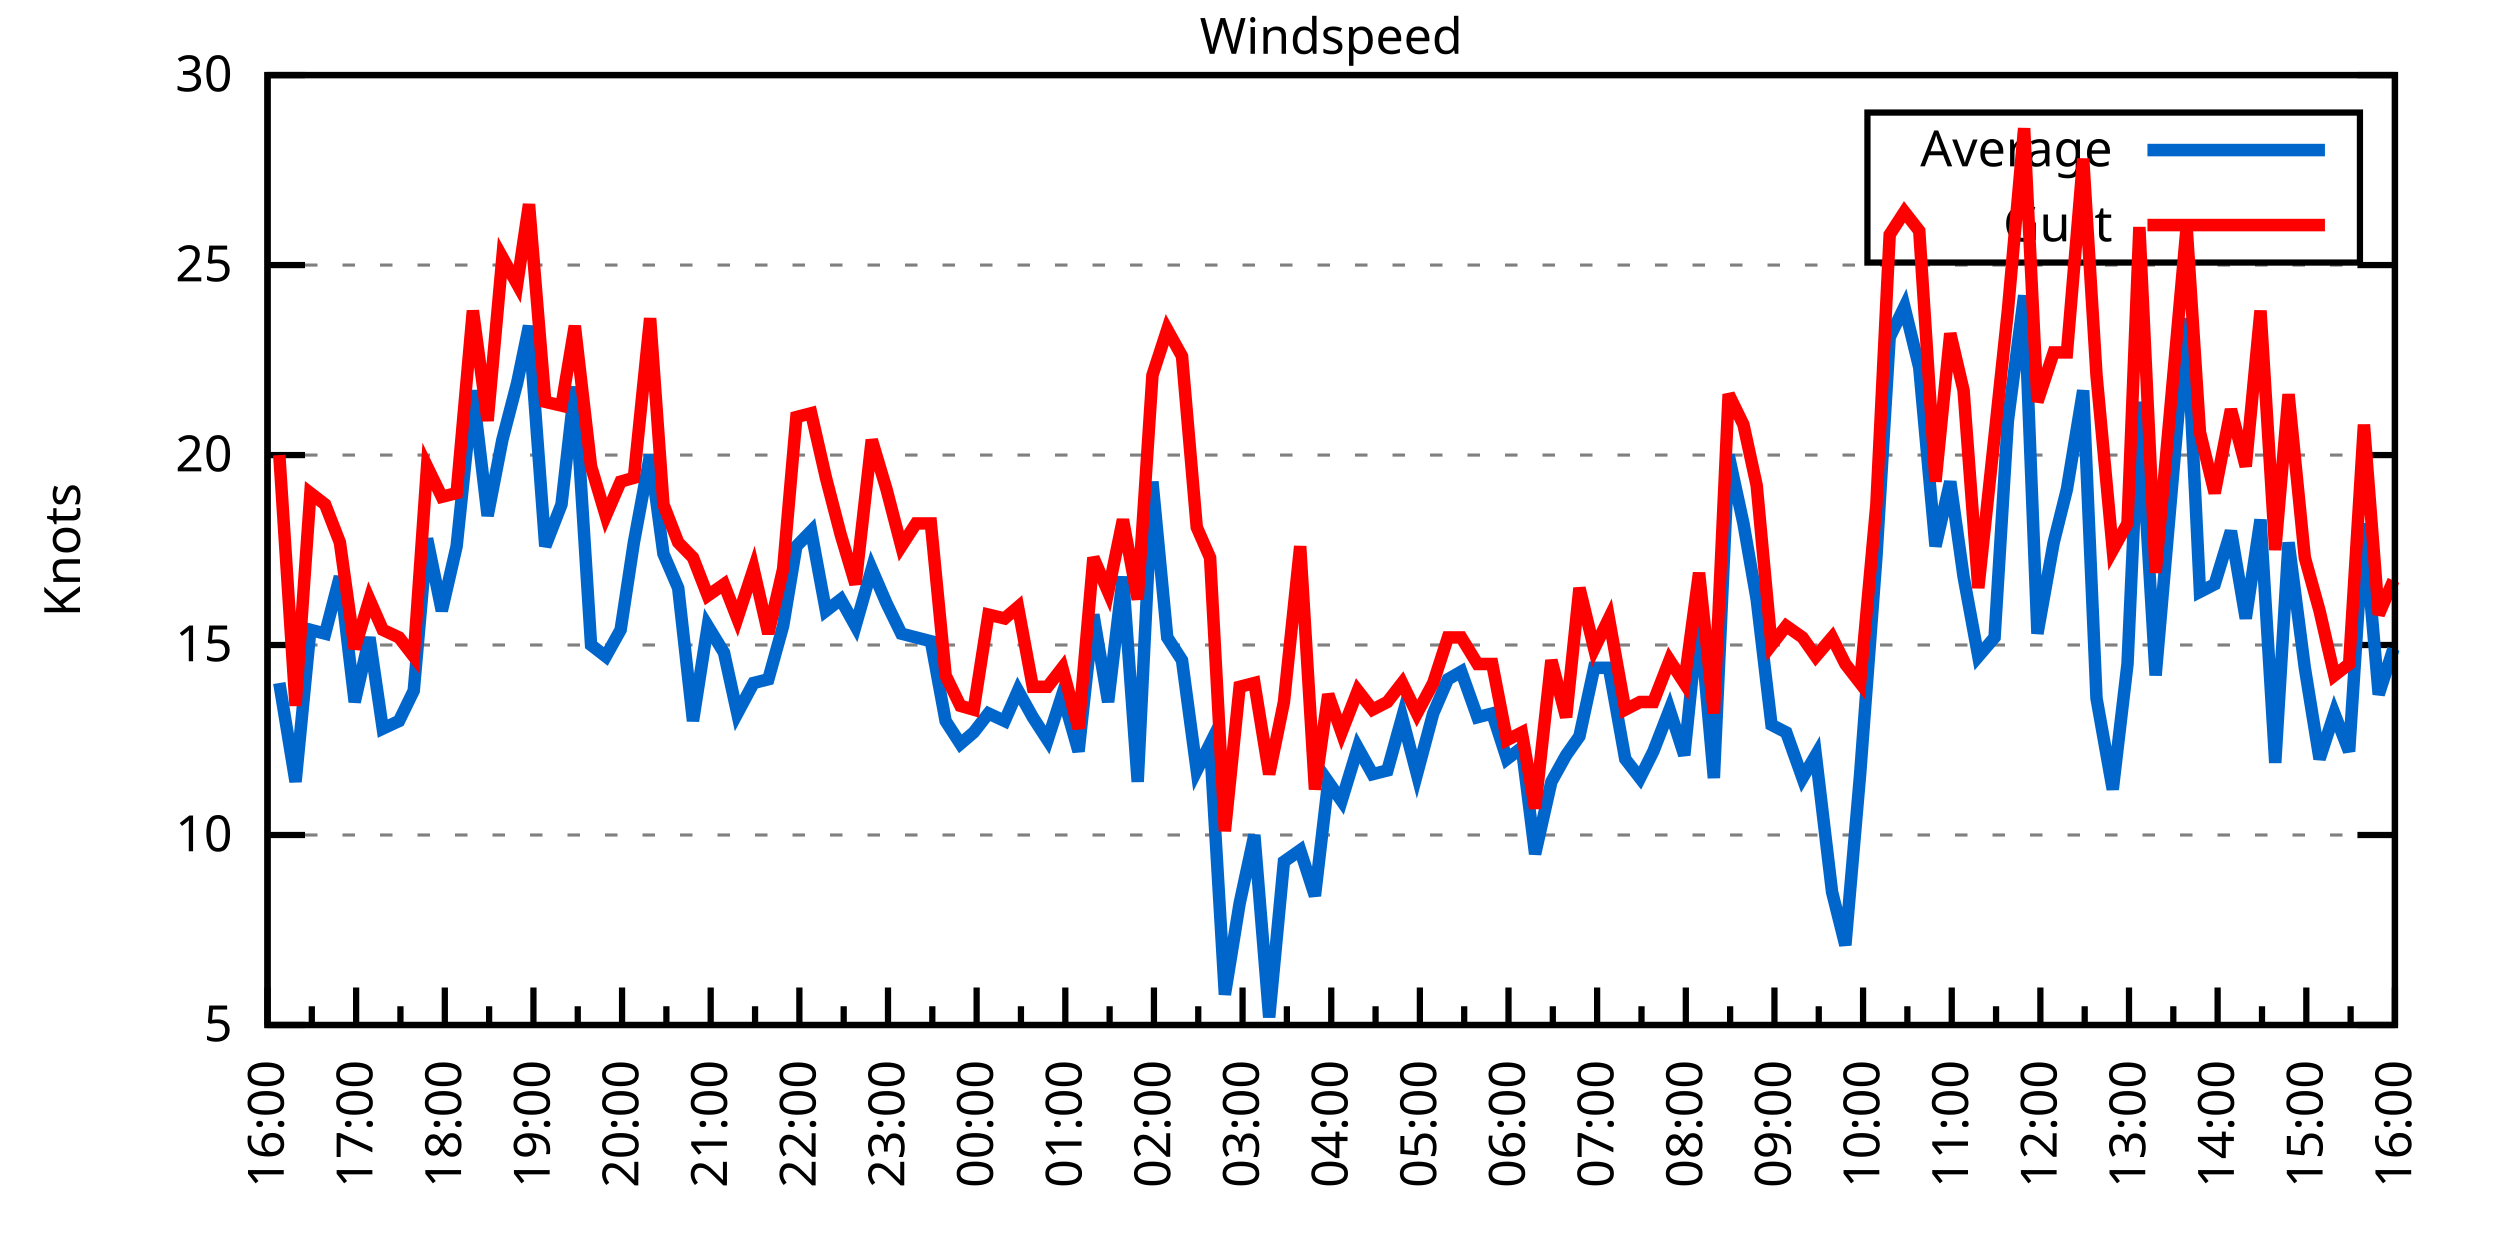
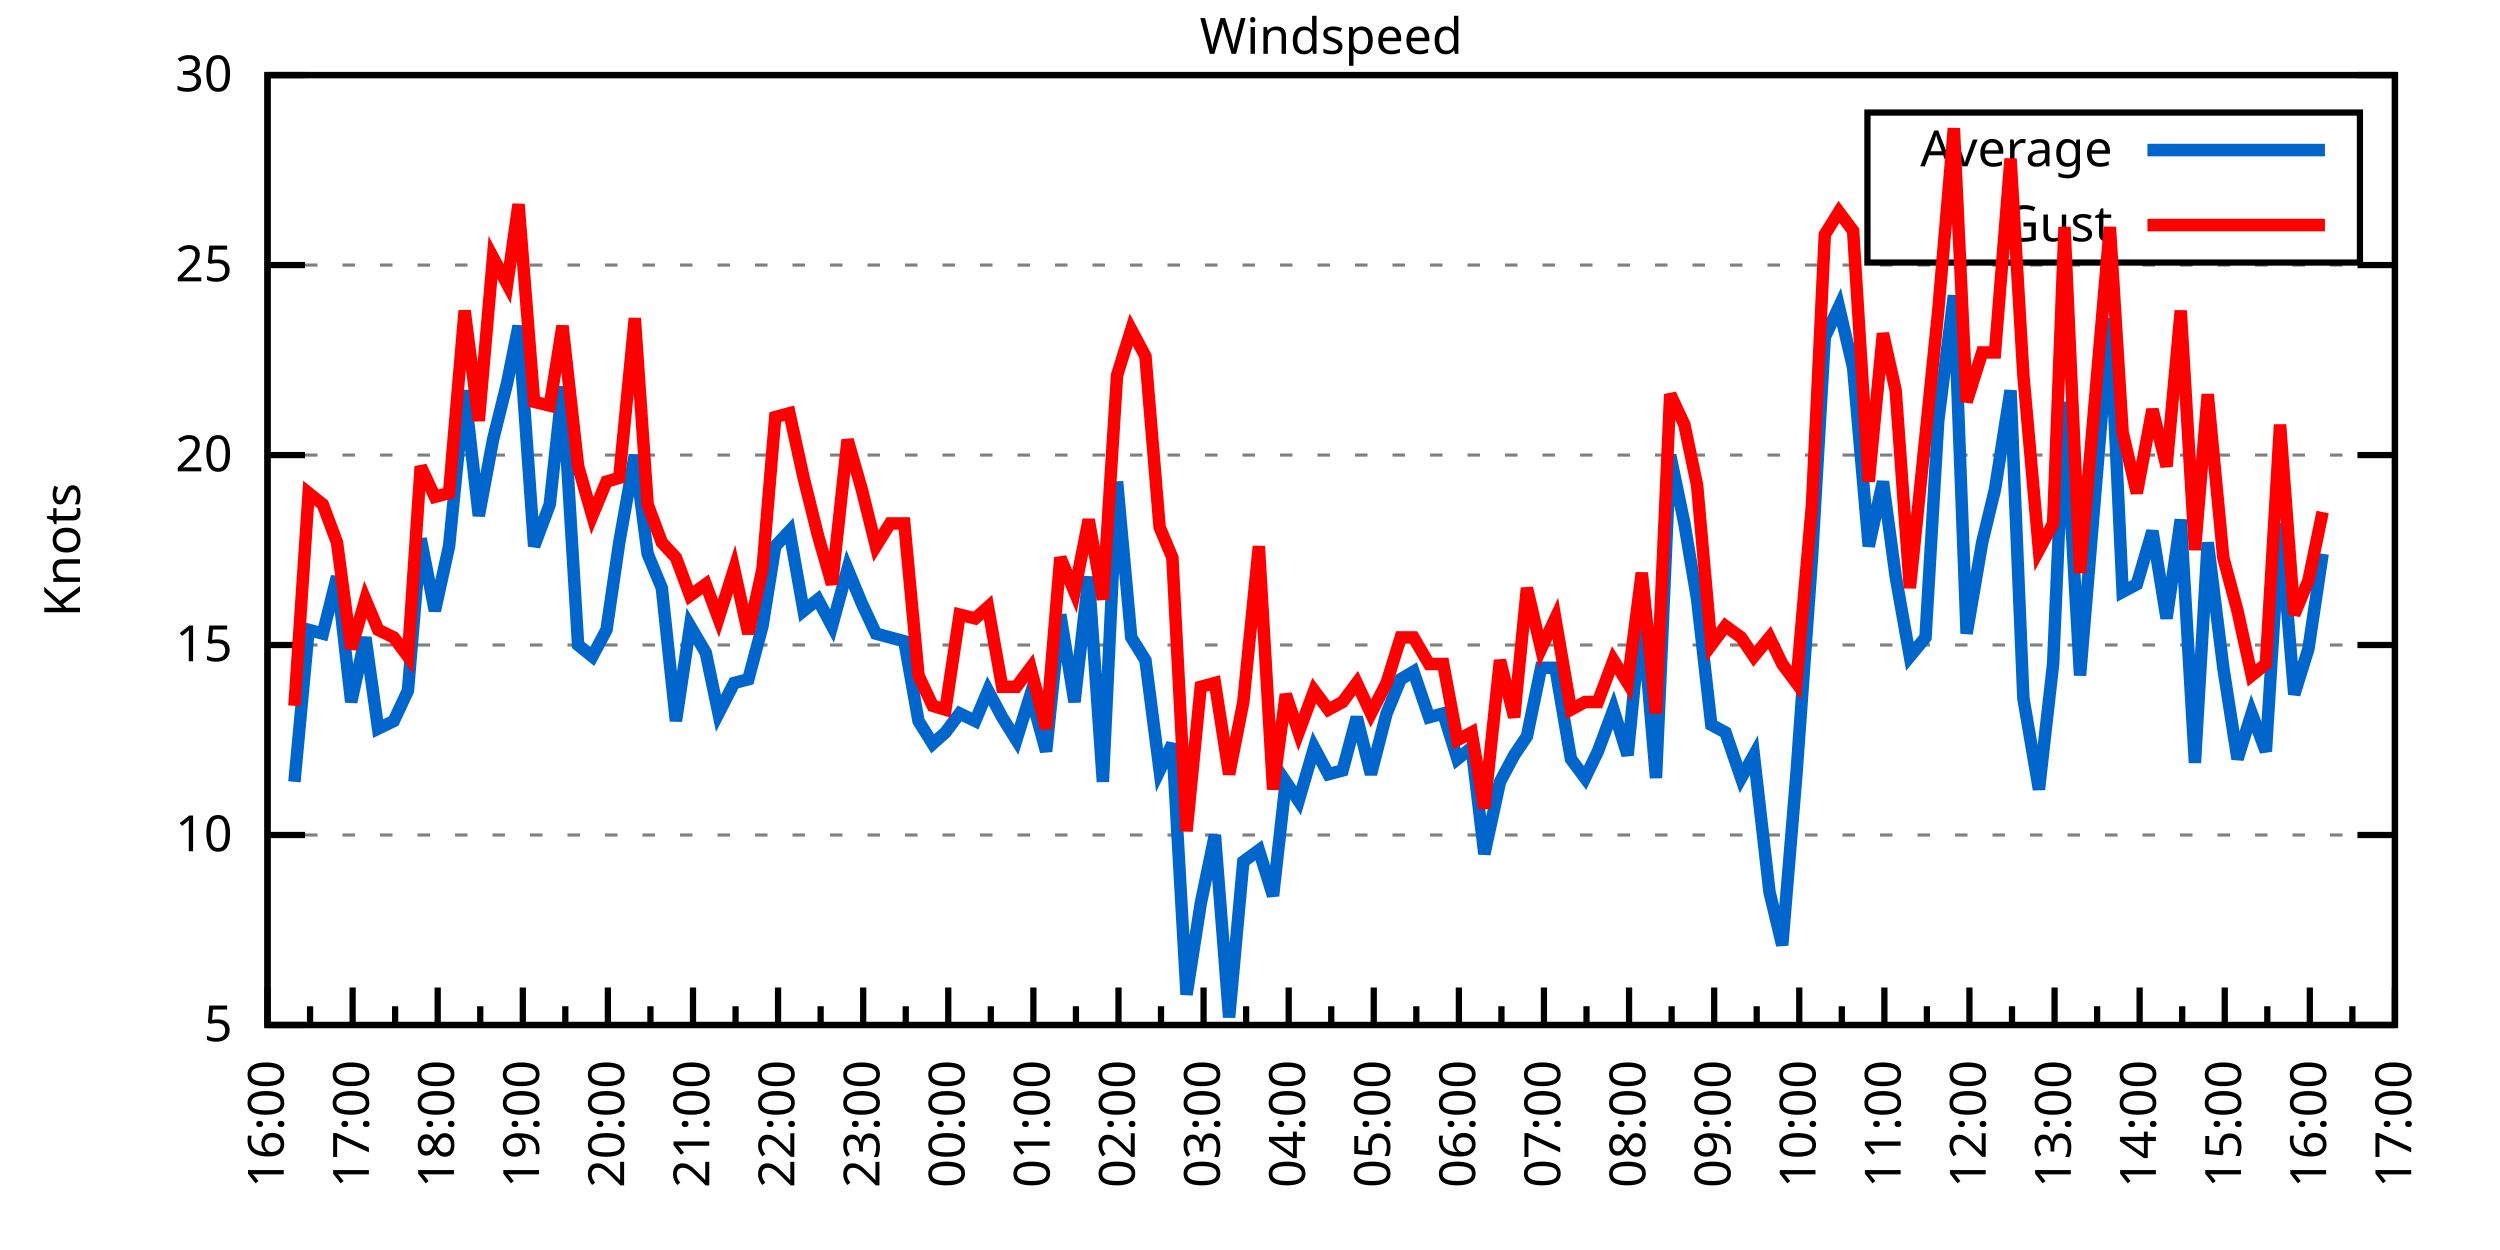
<svg xmlns="http://www.w3.org/2000/svg" xmlns:xlink="http://www.w3.org/1999/xlink" width="400" height="200" viewBox="0 0 400 200">
  <g id="gnuplot_canvas">
    <rect x="0" y="0" width="400" height="200" fill="none" />
    <defs>
      <circle id="gpDot" r="0.5" stroke-width="0.5" stroke="currentColor" />
      <path id="gpPt0" stroke-width="0.333" stroke="currentColor" d="M-1,0 h2 M0,-1 v2" />
      <path id="gpPt1" stroke-width="0.333" stroke="currentColor" d="M-1,-1 L1,1 M1,-1 L-1,1" />
      <path id="gpPt2" stroke-width="0.333" stroke="currentColor" d="M-1,0 L1,0 M0,-1 L0,1 M-1,-1 L1,1 M-1,1 L1,-1" />
      <rect id="gpPt3" stroke-width="0.333" stroke="currentColor" x="-1" y="-1" width="2" height="2" />
      <rect id="gpPt4" stroke-width="0.333" stroke="currentColor" fill="currentColor" x="-1" y="-1" width="2" height="2" />
      <circle id="gpPt5" stroke-width="0.333" stroke="currentColor" cx="0" cy="0" r="1" />
      <use xlink:href="#gpPt5" id="gpPt6" fill="currentColor" stroke="none" />
      <path id="gpPt7" stroke-width="0.333" stroke="currentColor" d="M0,-1.33 L-1.33,0.67 L1.33,0.67 z" />
      <use xlink:href="#gpPt7" id="gpPt8" fill="currentColor" stroke="none" />
      <use xlink:href="#gpPt7" id="gpPt9" stroke="currentColor" transform="rotate(180)" />
      <use xlink:href="#gpPt9" id="gpPt10" fill="currentColor" stroke="none" />
      <use xlink:href="#gpPt3" id="gpPt11" stroke="currentColor" transform="rotate(45)" />
      <use xlink:href="#gpPt11" id="gpPt12" fill="currentColor" stroke="none" />
      <path id="gpPt13" stroke-width="0.333" stroke="currentColor" d="M0,1.330 L1.265,0.411 L0.782,-1.067 L-0.782,-1.076 L-1.265,0.411 z" />
      <use xlink:href="#gpPt13" id="gpPt14" fill="currentColor" stroke="none" />
      <filter id="textbox" filterUnits="objectBoundingBox" x="0" y="0" height="1" width="1">
        <feFlood flood-color="white" flood-opacity="1" result="bgnd" />
        <feComposite in="SourceGraphic" in2="bgnd" operator="atop" />
      </filter>
      <filter id="greybox" filterUnits="objectBoundingBox" x="0" y="0" height="1" width="1">
        <feFlood flood-color="lightgrey" flood-opacity="1" result="grey" />
        <feComposite in="SourceGraphic" in2="grey" operator="atop" />
      </filter>
    </defs>
    <g fill="none" color="white" stroke="currentColor" stroke-width="1.00" stroke-linecap="butt" stroke-linejoin="miter">
</g>
    <g fill="none" color="black" stroke="currentColor" stroke-width="1.00" stroke-linecap="butt" stroke-linejoin="miter">
      <g stroke="none" shape-rendering="crispEdges">
        <polygon fill="rgb(255, 255, 255)" points="42.80,164.00 383.18,164.00 383.18,12.02 42.80,12.02 " />
      </g>
    </g>
    <g fill="none" color="black" stroke="currentColor" stroke-width="1.00" stroke-linecap="butt" stroke-linejoin="miter">
</g>
    <g fill="none" color="black" stroke="black" stroke-width="0.50" stroke-linecap="butt" stroke-linejoin="miter">
</g>
    <g fill="none" color="gray" stroke="currentColor" stroke-width="0.50" stroke-linecap="butt" stroke-linejoin="miter">
      <path stroke="gray" stroke-dasharray="2,4" class="gridline" d="M42.80,164.00 L383.19,164.00  " />
    </g>
    <g fill="none" color="gray" stroke="gray" stroke-width="1.00" stroke-linecap="butt" stroke-linejoin="miter">
</g>
    <g fill="none" color="black" stroke="currentColor" stroke-width="1.00" stroke-linecap="butt" stroke-linejoin="miter">
      <path stroke="black" d="M42.80,164.00 L48.80,164.00 M383.19,164.00 L377.19,164.00  " />
      <g transform="translate(37.20,166.60)" stroke="none" fill="black" font-family="Sans" font-size="8.00" text-anchor="end">
        <text>
          <tspan font-family="Sans"> 5</tspan>
        </text>
      </g>
    </g>
    <g fill="none" color="black" stroke="currentColor" stroke-width="1.00" stroke-linecap="butt" stroke-linejoin="miter">
</g>
    <g fill="none" color="black" stroke="black" stroke-width="0.50" stroke-linecap="butt" stroke-linejoin="miter">
</g>
    <g fill="none" color="gray" stroke="currentColor" stroke-width="0.50" stroke-linecap="butt" stroke-linejoin="miter">
      <path stroke="gray" stroke-dasharray="2,4" class="gridline" d="M42.80,133.60 L383.19,133.60  " />
    </g>
    <g fill="none" color="gray" stroke="gray" stroke-width="1.00" stroke-linecap="butt" stroke-linejoin="miter">
</g>
    <g fill="none" color="black" stroke="currentColor" stroke-width="1.00" stroke-linecap="butt" stroke-linejoin="miter">
      <path stroke="black" d="M42.80,133.60 L48.80,133.60 M383.19,133.60 L377.19,133.60  " />
      <g transform="translate(37.20,136.20)" stroke="none" fill="black" font-family="Sans" font-size="8.00" text-anchor="end">
        <text>
          <tspan font-family="Sans"> 10</tspan>
        </text>
      </g>
    </g>
    <g fill="none" color="black" stroke="currentColor" stroke-width="1.00" stroke-linecap="butt" stroke-linejoin="miter">
</g>
    <g fill="none" color="black" stroke="black" stroke-width="0.50" stroke-linecap="butt" stroke-linejoin="miter">
</g>
    <g fill="none" color="gray" stroke="currentColor" stroke-width="0.50" stroke-linecap="butt" stroke-linejoin="miter">
      <path stroke="gray" stroke-dasharray="2,4" class="gridline" d="M42.80,103.20 L383.19,103.20  " />
    </g>
    <g fill="none" color="gray" stroke="gray" stroke-width="1.00" stroke-linecap="butt" stroke-linejoin="miter">
</g>
    <g fill="none" color="black" stroke="currentColor" stroke-width="1.00" stroke-linecap="butt" stroke-linejoin="miter">
      <path stroke="black" d="M42.80,103.20 L48.80,103.20 M383.19,103.20 L377.19,103.20  " />
      <g transform="translate(37.20,105.80)" stroke="none" fill="black" font-family="Sans" font-size="8.00" text-anchor="end">
        <text>
          <tspan font-family="Sans"> 15</tspan>
        </text>
      </g>
    </g>
    <g fill="none" color="black" stroke="currentColor" stroke-width="1.00" stroke-linecap="butt" stroke-linejoin="miter">
</g>
    <g fill="none" color="black" stroke="black" stroke-width="0.50" stroke-linecap="butt" stroke-linejoin="miter">
</g>
    <g fill="none" color="gray" stroke="currentColor" stroke-width="0.50" stroke-linecap="butt" stroke-linejoin="miter">
      <path stroke="gray" stroke-dasharray="2,4" class="gridline" d="M42.80,72.81 L383.19,72.81  " />
    </g>
    <g fill="none" color="gray" stroke="gray" stroke-width="1.00" stroke-linecap="butt" stroke-linejoin="miter">
</g>
    <g fill="none" color="black" stroke="currentColor" stroke-width="1.00" stroke-linecap="butt" stroke-linejoin="miter">
      <path stroke="black" d="M42.80,72.81 L48.80,72.81 M383.19,72.81 L377.19,72.81  " />
      <g transform="translate(37.20,75.41)" stroke="none" fill="black" font-family="Sans" font-size="8.00" text-anchor="end">
        <text>
          <tspan font-family="Sans"> 20</tspan>
        </text>
      </g>
    </g>
    <g fill="none" color="black" stroke="currentColor" stroke-width="1.00" stroke-linecap="butt" stroke-linejoin="miter">
</g>
    <g fill="none" color="black" stroke="black" stroke-width="0.50" stroke-linecap="butt" stroke-linejoin="miter">
</g>
    <g fill="none" color="gray" stroke="currentColor" stroke-width="0.50" stroke-linecap="butt" stroke-linejoin="miter">
      <path stroke="gray" stroke-dasharray="2,4" class="gridline" d="M42.80,42.41 L383.19,42.41  " />
    </g>
    <g fill="none" color="gray" stroke="gray" stroke-width="1.00" stroke-linecap="butt" stroke-linejoin="miter">
</g>
    <g fill="none" color="black" stroke="currentColor" stroke-width="1.00" stroke-linecap="butt" stroke-linejoin="miter">
      <path stroke="black" d="M42.80,42.41 L48.80,42.41 M383.19,42.41 L377.19,42.41  " />
      <g transform="translate(37.20,45.01)" stroke="none" fill="black" font-family="Sans" font-size="8.00" text-anchor="end">
        <text>
          <tspan font-family="Sans"> 25</tspan>
        </text>
      </g>
    </g>
    <g fill="none" color="black" stroke="currentColor" stroke-width="1.00" stroke-linecap="butt" stroke-linejoin="miter">
</g>
    <g fill="none" color="black" stroke="black" stroke-width="0.50" stroke-linecap="butt" stroke-linejoin="miter">
</g>
    <g fill="none" color="gray" stroke="currentColor" stroke-width="0.50" stroke-linecap="butt" stroke-linejoin="miter">
      <path stroke="gray" stroke-dasharray="2,4" class="gridline" d="M42.80,12.01 L383.19,12.01  " />
    </g>
    <g fill="none" color="gray" stroke="gray" stroke-width="1.00" stroke-linecap="butt" stroke-linejoin="miter">
</g>
    <g fill="none" color="black" stroke="currentColor" stroke-width="1.00" stroke-linecap="butt" stroke-linejoin="miter">
      <path stroke="black" d="M42.80,12.01 L48.80,12.01 M383.19,12.01 L377.19,12.01  " />
      <g transform="translate(37.20,14.61)" stroke="none" fill="black" font-family="Sans" font-size="8.00" text-anchor="end">
        <text>
          <tspan font-family="Sans"> 30</tspan>
        </text>
      </g>
    </g>
    <g fill="none" color="black" stroke="currentColor" stroke-width="1.00" stroke-linecap="butt" stroke-linejoin="miter">
      <path stroke="black" d="M42.80,164.00 L42.80,158.00  " />
      <g transform="translate(45.40,169.60) rotate(270)" stroke="none" fill="black" font-family="Sans" font-size="8.00" text-anchor="end">
        <text>
          <tspan font-family="Sans">16:00</tspan>
        </text>
      </g>
    </g>
    <g fill="none" color="black" stroke="currentColor" stroke-width="1.00" stroke-linecap="butt" stroke-linejoin="miter">
-       <path stroke="black" d="M49.89,164.00 L49.89,161.00 M56.98,164.00 L56.98,158.00  " />
-       <g transform="translate(59.58,169.60) rotate(270)" stroke="none" fill="black" font-family="Sans" font-size="8.00" text-anchor="end">
+       <path stroke="black" d="M49.61,164.00 L49.61,161.00 M56.42,164.00 L56.42,158.00  " />
+       <g transform="translate(59.02,169.60) rotate(270)" stroke="none" fill="black" font-family="Sans" font-size="8.00" text-anchor="end">
        <text>
          <tspan font-family="Sans">17:00</tspan>
        </text>
      </g>
    </g>
    <g fill="none" color="black" stroke="currentColor" stroke-width="1.00" stroke-linecap="butt" stroke-linejoin="miter">
-       <path stroke="black" d="M64.07,164.00 L64.07,161.00 M71.17,164.00 L71.17,158.00  " />
-       <g transform="translate(73.77,169.60) rotate(270)" stroke="none" fill="black" font-family="Sans" font-size="8.00" text-anchor="end">
+       <path stroke="black" d="M63.22,164.00 L63.22,161.00 M70.03,164.00 L70.03,158.00  " />
+       <g transform="translate(72.63,169.60) rotate(270)" stroke="none" fill="black" font-family="Sans" font-size="8.00" text-anchor="end">
        <text>
          <tspan font-family="Sans">18:00</tspan>
        </text>
      </g>
    </g>
    <g fill="none" color="black" stroke="currentColor" stroke-width="1.00" stroke-linecap="butt" stroke-linejoin="miter">
-       <path stroke="black" d="M78.26,164.00 L78.26,161.00 M85.35,164.00 L85.35,158.00  " />
-       <g transform="translate(87.95,169.60) rotate(270)" stroke="none" fill="black" font-family="Sans" font-size="8.00" text-anchor="end">
+       <path stroke="black" d="M76.84,164.00 L76.84,161.00 M83.65,164.00 L83.65,158.00  " />
+       <g transform="translate(86.25,169.60) rotate(270)" stroke="none" fill="black" font-family="Sans" font-size="8.00" text-anchor="end">
        <text>
          <tspan font-family="Sans">19:00</tspan>
        </text>
      </g>
    </g>
    <g fill="none" color="black" stroke="currentColor" stroke-width="1.00" stroke-linecap="butt" stroke-linejoin="miter">
-       <path stroke="black" d="M92.44,164.00 L92.44,161.00 M99.53,164.00 L99.53,158.00  " />
-       <g transform="translate(102.13,169.60) rotate(270)" stroke="none" fill="black" font-family="Sans" font-size="8.00" text-anchor="end">
+       <path stroke="black" d="M90.45,164.00 L90.45,161.00 M97.26,164.00 L97.26,158.00  " />
+       <g transform="translate(99.86,169.60) rotate(270)" stroke="none" fill="black" font-family="Sans" font-size="8.00" text-anchor="end">
        <text>
          <tspan font-family="Sans">20:00</tspan>
        </text>
      </g>
    </g>
    <g fill="none" color="black" stroke="currentColor" stroke-width="1.00" stroke-linecap="butt" stroke-linejoin="miter">
-       <path stroke="black" d="M106.62,164.00 L106.62,161.00 M113.71,164.00 L113.71,158.00  " />
-       <g transform="translate(116.31,169.60) rotate(270)" stroke="none" fill="black" font-family="Sans" font-size="8.00" text-anchor="end">
+       <path stroke="black" d="M104.07,164.00 L104.07,161.00 M110.88,164.00 L110.88,158.00  " />
+       <g transform="translate(113.48,169.60) rotate(270)" stroke="none" fill="black" font-family="Sans" font-size="8.00" text-anchor="end">
        <text>
          <tspan font-family="Sans">21:00</tspan>
        </text>
      </g>
    </g>
    <g fill="none" color="black" stroke="currentColor" stroke-width="1.00" stroke-linecap="butt" stroke-linejoin="miter">
-       <path stroke="black" d="M120.81,164.00 L120.81,161.00 M127.90,164.00 L127.90,158.00  " />
-       <g transform="translate(130.50,169.60) rotate(270)" stroke="none" fill="black" font-family="Sans" font-size="8.00" text-anchor="end">
+       <path stroke="black" d="M117.69,164.00 L117.69,161.00 M124.49,164.00 L124.49,158.00  " />
+       <g transform="translate(127.09,169.60) rotate(270)" stroke="none" fill="black" font-family="Sans" font-size="8.00" text-anchor="end">
        <text>
          <tspan font-family="Sans">22:00</tspan>
        </text>
      </g>
    </g>
    <g fill="none" color="black" stroke="currentColor" stroke-width="1.00" stroke-linecap="butt" stroke-linejoin="miter">
-       <path stroke="black" d="M134.99,164.00 L134.99,161.00 M142.08,164.00 L142.08,158.00  " />
-       <g transform="translate(144.68,169.60) rotate(270)" stroke="none" fill="black" font-family="Sans" font-size="8.00" text-anchor="end">
+       <path stroke="black" d="M131.30,164.00 L131.30,161.00 M138.11,164.00 L138.11,158.00  " />
+       <g transform="translate(140.71,169.60) rotate(270)" stroke="none" fill="black" font-family="Sans" font-size="8.00" text-anchor="end">
        <text>
          <tspan font-family="Sans">23:00</tspan>
        </text>
      </g>
    </g>
    <g fill="none" color="black" stroke="currentColor" stroke-width="1.00" stroke-linecap="butt" stroke-linejoin="miter">
-       <path stroke="black" d="M149.17,164.00 L149.17,161.00 M156.26,164.00 L156.26,158.00  " />
-       <g transform="translate(158.86,169.60) rotate(270)" stroke="none" fill="black" font-family="Sans" font-size="8.00" text-anchor="end">
+       <path stroke="black" d="M144.92,164.00 L144.92,161.00 M151.72,164.00 L151.72,158.00  " />
+       <g transform="translate(154.32,169.60) rotate(270)" stroke="none" fill="black" font-family="Sans" font-size="8.00" text-anchor="end">
        <text>
          <tspan font-family="Sans">00:00</tspan>
        </text>
      </g>
    </g>
    <g fill="none" color="black" stroke="currentColor" stroke-width="1.00" stroke-linecap="butt" stroke-linejoin="miter">
-       <path stroke="black" d="M163.35,164.00 L163.35,161.00 M170.45,164.00 L170.45,158.00  " />
-       <g transform="translate(173.05,169.60) rotate(270)" stroke="none" fill="black" font-family="Sans" font-size="8.00" text-anchor="end">
+       <path stroke="black" d="M158.53,164.00 L158.53,161.00 M165.34,164.00 L165.34,158.00  " />
+       <g transform="translate(167.94,169.60) rotate(270)" stroke="none" fill="black" font-family="Sans" font-size="8.00" text-anchor="end">
        <text>
          <tspan font-family="Sans">01:00</tspan>
        </text>
      </g>
    </g>
    <g fill="none" color="black" stroke="currentColor" stroke-width="1.00" stroke-linecap="butt" stroke-linejoin="miter">
-       <path stroke="black" d="M177.54,164.00 L177.54,161.00 M184.63,164.00 L184.63,158.00  " />
-       <g transform="translate(187.23,169.60) rotate(270)" stroke="none" fill="black" font-family="Sans" font-size="8.00" text-anchor="end">
+       <path stroke="black" d="M172.15,164.00 L172.15,161.00 M178.96,164.00 L178.96,158.00  " />
+       <g transform="translate(181.56,169.60) rotate(270)" stroke="none" fill="black" font-family="Sans" font-size="8.00" text-anchor="end">
        <text>
          <tspan font-family="Sans">02:00</tspan>
        </text>
      </g>
    </g>
    <g fill="none" color="black" stroke="currentColor" stroke-width="1.00" stroke-linecap="butt" stroke-linejoin="miter">
-       <path stroke="black" d="M191.72,164.00 L191.72,161.00 M198.81,164.00 L198.81,158.00  " />
-       <g transform="translate(201.41,169.60) rotate(270)" stroke="none" fill="black" font-family="Sans" font-size="8.00" text-anchor="end">
+       <path stroke="black" d="M185.76,164.00 L185.76,161.00 M192.57,164.00 L192.57,158.00  " />
+       <g transform="translate(195.17,169.60) rotate(270)" stroke="none" fill="black" font-family="Sans" font-size="8.00" text-anchor="end">
        <text>
          <tspan font-family="Sans">03:00</tspan>
        </text>
      </g>
    </g>
    <g fill="none" color="black" stroke="currentColor" stroke-width="1.00" stroke-linecap="butt" stroke-linejoin="miter">
-       <path stroke="black" d="M205.90,164.00 L205.90,161.00 M213.00,164.00 L213.00,158.00  " />
-       <g transform="translate(215.60,169.60) rotate(270)" stroke="none" fill="black" font-family="Sans" font-size="8.00" text-anchor="end">
+       <path stroke="black" d="M199.38,164.00 L199.38,161.00 M206.19,164.00 L206.19,158.00  " />
+       <g transform="translate(208.79,169.60) rotate(270)" stroke="none" fill="black" font-family="Sans" font-size="8.00" text-anchor="end">
        <text>
          <tspan font-family="Sans">04:00</tspan>
        </text>
      </g>
    </g>
    <g fill="none" color="black" stroke="currentColor" stroke-width="1.00" stroke-linecap="butt" stroke-linejoin="miter">
-       <path stroke="black" d="M220.09,164.00 L220.09,161.00 M227.18,164.00 L227.18,158.00  " />
-       <g transform="translate(229.78,169.60) rotate(270)" stroke="none" fill="black" font-family="Sans" font-size="8.00" text-anchor="end">
+       <path stroke="black" d="M213.00,164.00 L213.00,161.00 M219.80,164.00 L219.80,158.00  " />
+       <g transform="translate(222.40,169.60) rotate(270)" stroke="none" fill="black" font-family="Sans" font-size="8.00" text-anchor="end">
        <text>
          <tspan font-family="Sans">05:00</tspan>
        </text>
      </g>
    </g>
    <g fill="none" color="black" stroke="currentColor" stroke-width="1.00" stroke-linecap="butt" stroke-linejoin="miter">
-       <path stroke="black" d="M234.27,164.00 L234.27,161.00 M241.36,164.00 L241.36,158.00  " />
-       <g transform="translate(243.96,169.60) rotate(270)" stroke="none" fill="black" font-family="Sans" font-size="8.00" text-anchor="end">
+       <path stroke="black" d="M226.61,164.00 L226.61,161.00 M233.42,164.00 L233.42,158.00  " />
+       <g transform="translate(236.02,169.60) rotate(270)" stroke="none" fill="black" font-family="Sans" font-size="8.00" text-anchor="end">
        <text>
          <tspan font-family="Sans">06:00</tspan>
        </text>
      </g>
    </g>
    <g fill="none" color="black" stroke="currentColor" stroke-width="1.00" stroke-linecap="butt" stroke-linejoin="miter">
-       <path stroke="black" d="M248.45,164.00 L248.45,161.00 M255.54,164.00 L255.54,158.00  " />
-       <g transform="translate(258.14,169.60) rotate(270)" stroke="none" fill="black" font-family="Sans" font-size="8.00" text-anchor="end">
+       <path stroke="black" d="M240.23,164.00 L240.23,161.00 M247.03,164.00 L247.03,158.00  " />
+       <g transform="translate(249.63,169.60) rotate(270)" stroke="none" fill="black" font-family="Sans" font-size="8.00" text-anchor="end">
        <text>
          <tspan font-family="Sans">07:00</tspan>
        </text>
      </g>
    </g>
    <g fill="none" color="black" stroke="currentColor" stroke-width="1.00" stroke-linecap="butt" stroke-linejoin="miter">
-       <path stroke="black" d="M262.64,164.00 L262.64,161.00 M269.73,164.00 L269.73,158.00  " />
-       <g transform="translate(272.33,169.60) rotate(270)" stroke="none" fill="black" font-family="Sans" font-size="8.00" text-anchor="end">
+       <path stroke="black" d="M253.84,164.00 L253.84,161.00 M260.65,164.00 L260.65,158.00  " />
+       <g transform="translate(263.25,169.60) rotate(270)" stroke="none" fill="black" font-family="Sans" font-size="8.00" text-anchor="end">
        <text>
          <tspan font-family="Sans">08:00</tspan>
        </text>
      </g>
    </g>
    <g fill="none" color="black" stroke="currentColor" stroke-width="1.00" stroke-linecap="butt" stroke-linejoin="miter">
-       <path stroke="black" d="M276.82,164.00 L276.82,161.00 M283.91,164.00 L283.91,158.00  " />
-       <g transform="translate(286.51,169.60) rotate(270)" stroke="none" fill="black" font-family="Sans" font-size="8.00" text-anchor="end">
+       <path stroke="black" d="M267.46,164.00 L267.46,161.00 M274.27,164.00 L274.27,158.00  " />
+       <g transform="translate(276.87,169.60) rotate(270)" stroke="none" fill="black" font-family="Sans" font-size="8.00" text-anchor="end">
        <text>
          <tspan font-family="Sans">09:00</tspan>
        </text>
      </g>
    </g>
    <g fill="none" color="black" stroke="currentColor" stroke-width="1.00" stroke-linecap="butt" stroke-linejoin="miter">
-       <path stroke="black" d="M291.00,164.00 L291.00,161.00 M298.09,164.00 L298.09,158.00  " />
-       <g transform="translate(300.69,169.60) rotate(270)" stroke="none" fill="black" font-family="Sans" font-size="8.00" text-anchor="end">
+       <path stroke="black" d="M281.07,164.00 L281.07,161.00 M287.88,164.00 L287.88,158.00  " />
+       <g transform="translate(290.48,169.60) rotate(270)" stroke="none" fill="black" font-family="Sans" font-size="8.00" text-anchor="end">
        <text>
          <tspan font-family="Sans">10:00</tspan>
        </text>
      </g>
    </g>
    <g fill="none" color="black" stroke="currentColor" stroke-width="1.00" stroke-linecap="butt" stroke-linejoin="miter">
-       <path stroke="black" d="M305.18,164.00 L305.18,161.00 M312.28,164.00 L312.28,158.00  " />
-       <g transform="translate(314.88,169.60) rotate(270)" stroke="none" fill="black" font-family="Sans" font-size="8.00" text-anchor="end">
+       <path stroke="black" d="M294.69,164.00 L294.69,161.00 M301.50,164.00 L301.50,158.00  " />
+       <g transform="translate(304.10,169.60) rotate(270)" stroke="none" fill="black" font-family="Sans" font-size="8.00" text-anchor="end">
        <text>
          <tspan font-family="Sans">11:00</tspan>
        </text>
      </g>
    </g>
    <g fill="none" color="black" stroke="currentColor" stroke-width="1.00" stroke-linecap="butt" stroke-linejoin="miter">
-       <path stroke="black" d="M319.37,164.00 L319.37,161.00 M326.46,164.00 L326.46,158.00  " />
-       <g transform="translate(329.06,169.60) rotate(270)" stroke="none" fill="black" font-family="Sans" font-size="8.00" text-anchor="end">
+       <path stroke="black" d="M308.30,164.00 L308.30,161.00 M315.11,164.00 L315.11,158.00  " />
+       <g transform="translate(317.71,169.60) rotate(270)" stroke="none" fill="black" font-family="Sans" font-size="8.00" text-anchor="end">
        <text>
          <tspan font-family="Sans">12:00</tspan>
        </text>
      </g>
    </g>
    <g fill="none" color="black" stroke="currentColor" stroke-width="1.00" stroke-linecap="butt" stroke-linejoin="miter">
-       <path stroke="black" d="M333.55,164.00 L333.55,161.00 M340.64,164.00 L340.64,158.00  " />
-       <g transform="translate(343.24,169.60) rotate(270)" stroke="none" fill="black" font-family="Sans" font-size="8.00" text-anchor="end">
+       <path stroke="black" d="M321.92,164.00 L321.92,161.00 M328.73,164.00 L328.73,158.00  " />
+       <g transform="translate(331.33,169.60) rotate(270)" stroke="none" fill="black" font-family="Sans" font-size="8.00" text-anchor="end">
        <text>
          <tspan font-family="Sans">13:00</tspan>
        </text>
      </g>
    </g>
    <g fill="none" color="black" stroke="currentColor" stroke-width="1.00" stroke-linecap="butt" stroke-linejoin="miter">
-       <path stroke="black" d="M347.73,164.00 L347.73,161.00 M354.82,164.00 L354.82,158.00  " />
-       <g transform="translate(357.42,169.60) rotate(270)" stroke="none" fill="black" font-family="Sans" font-size="8.00" text-anchor="end">
+       <path stroke="black" d="M335.54,164.00 L335.54,161.00 M342.34,164.00 L342.34,158.00  " />
+       <g transform="translate(344.94,169.60) rotate(270)" stroke="none" fill="black" font-family="Sans" font-size="8.00" text-anchor="end">
        <text>
          <tspan font-family="Sans">14:00</tspan>
        </text>
      </g>
    </g>
    <g fill="none" color="black" stroke="currentColor" stroke-width="1.00" stroke-linecap="butt" stroke-linejoin="miter">
-       <path stroke="black" d="M361.92,164.00 L361.92,161.00 M369.01,164.00 L369.01,158.00  " />
-       <g transform="translate(371.61,169.60) rotate(270)" stroke="none" fill="black" font-family="Sans" font-size="8.00" text-anchor="end">
+       <path stroke="black" d="M349.15,164.00 L349.15,161.00 M355.96,164.00 L355.96,158.00  " />
+       <g transform="translate(358.56,169.60) rotate(270)" stroke="none" fill="black" font-family="Sans" font-size="8.00" text-anchor="end">
        <text>
          <tspan font-family="Sans">15:00</tspan>
        </text>
      </g>
    </g>
    <g fill="none" color="black" stroke="currentColor" stroke-width="1.00" stroke-linecap="butt" stroke-linejoin="miter">
-       <path stroke="black" d="M376.10,164.00 L376.10,161.00 M383.19,164.00 L383.19,158.00  " />
+       <path stroke="black" d="M362.77,164.00 L362.77,161.00 M369.57,164.00 L369.57,158.00  " />
+       <g transform="translate(372.17,169.60) rotate(270)" stroke="none" fill="black" font-family="Sans" font-size="8.00" text-anchor="end">
+         <text>
+           <tspan font-family="Sans">16:00</tspan>
+         </text>
+       </g>
+     </g>
+     <g fill="none" color="black" stroke="currentColor" stroke-width="1.00" stroke-linecap="butt" stroke-linejoin="miter">
+       <path stroke="black" d="M376.38,164.00 L376.38,161.00 M383.19,164.00 L383.19,158.00  " />
      <g transform="translate(385.79,169.60) rotate(270)" stroke="none" fill="black" font-family="Sans" font-size="8.00" text-anchor="end">
        <text>
-           <tspan font-family="Sans">16:00</tspan>
+           <tspan font-family="Sans">17:00</tspan>
        </text>
      </g>
    </g>
    <g fill="none" color="black" stroke="currentColor" stroke-width="1.00" stroke-linecap="butt" stroke-linejoin="miter">
</g>
    <g fill="none" color="black" stroke="currentColor" stroke-width="1.00" stroke-linecap="butt" stroke-linejoin="miter">
      <path stroke="black" d="M42.80,12.01 L42.80,164.00 L383.19,164.00 L383.19,12.01 L42.80,12.01 Z  " />
    </g>
    <g fill="none" color="black" stroke="currentColor" stroke-width="1.00" stroke-linecap="butt" stroke-linejoin="miter">
      <g transform="translate(12.80,88.01) rotate(270)" stroke="none" fill="black" font-family="Sans" font-size="8.00" text-anchor="middle">
        <text>
          <tspan font-family="Sans">Knots</tspan>
        </text>
      </g>
    </g>
    <g fill="none" color="black" stroke="currentColor" stroke-width="1.00" stroke-linecap="butt" stroke-linejoin="miter">
</g>
    <g fill="none" color="black" stroke="currentColor" stroke-width="1.00" stroke-linecap="butt" stroke-linejoin="miter">
      <path stroke="black" d="M298.79,42.01 L298.79,18.01 L377.59,18.01 L377.59,42.01 L298.79,42.01 Z  " />
    </g>
    <g id="Windspeed_plot_1">
      <g fill="none" color="white" stroke="black" stroke-width="2.00" stroke-linecap="butt" stroke-linejoin="miter">
</g>
      <g fill="none" color="black" stroke="currentColor" stroke-width="2.00" stroke-linecap="butt" stroke-linejoin="miter">
        <g transform="translate(337.99,26.61)" stroke="none" fill="black" font-family="Sans" font-size="8.00" text-anchor="end">
          <text>
            <tspan font-family="Sans">Average</tspan>
          </text>
        </g>
      </g>
      <g fill="none" color="black" stroke="currentColor" stroke-width="2.00" stroke-linecap="butt" stroke-linejoin="miter">
-         <path stroke="rgb(  0, 102, 204)" d="M343.59,24.01 L371.99,24.01 M44.69,109.28 L47.29,125.09 L49.66,100.77 L52.02,101.38 L54.38,92.26 L56.75,112.32   L59.11,101.99 L61.24,116.58 L63.84,115.36 L66.20,110.50 L68.33,86.18 L70.69,97.73 L73.06,87.40 L75.66,62.47   L78.02,82.53 L80.38,70.37 L82.75,61.25 L84.64,52.14 L87.24,87.40 L89.84,80.71 L91.97,61.86 L94.57,103.20   L96.93,105.03 L99.30,100.77 L101.42,86.79 L104.02,72.81 L106.15,88.61 L108.51,94.08 L110.88,115.36 L113.24,100.16   L115.84,104.42 L117.97,114.15 L120.57,109.28 L122.93,108.68 L125.30,100.16 L127.42,87.40 L129.79,84.97 L132.15,97.73   L134.52,95.91 L136.88,100.16 L139.48,91.04 L141.84,96.52 L144.21,101.38 L146.57,101.99 L148.94,102.60 L151.30,115.36   L153.66,119.01 L155.79,117.19 L158.15,114.15 L160.75,115.36 L162.88,110.50 L165.25,114.76 L167.61,118.40 L169.97,111.11   L172.57,120.23 L174.94,98.34 L177.30,112.32 L179.67,92.26 L182.03,125.09 L184.39,77.06 L186.76,101.99 L189.12,105.64   L191.48,123.27 L193.61,119.01 L195.98,159.14 L198.34,144.55 L200.70,133.60 L203.07,162.78 L205.43,137.86 L208.03,136.03   L210.39,143.33 L212.52,125.09 L214.65,128.13 L217.25,119.62 L219.61,123.87 L221.98,123.27 L224.34,114.76 L226.71,123.87   L229.31,114.15 L231.67,108.68 L233.80,107.46 L236.40,114.76 L238.76,114.15 L241.12,121.44 L243.49,119.62 L245.62,136.64   L248.22,125.09 L250.58,120.83 L252.71,117.80 L255.07,106.85 L257.43,106.85 L260.04,121.44 L262.40,124.48 L264.53,120.23   L267.13,113.54 L269.49,120.83 L271.85,97.73 L274.22,124.48 L276.58,72.81 L278.95,83.75 L281.07,95.91 L283.44,115.97   L285.80,117.19 L288.40,124.48 L290.53,120.83 L293.13,142.72 L295.26,151.23 L297.62,123.87 L300.22,89.22 L302.35,53.96   L304.71,49.10 L307.08,58.82 L309.68,87.40 L312.04,77.06 L314.17,92.26 L316.53,105.03 L319.13,101.99 L321.26,67.33   L323.86,47.27 L325.99,101.38 L328.59,86.79 L330.71,78.28 L333.31,62.47 L335.44,111.72 L338.04,126.31 L340.40,106.24   L342.30,64.29 L344.90,108.07 L349.86,50.92 L351.99,94.69 L354.35,93.48 L356.95,84.97 L359.32,98.95 L361.68,83.14   L364.04,122.05 L366.17,86.79 L368.77,106.85 L371.13,121.44 L373.50,114.15 L375.86,120.23 L378.23,83.75 L380.59,111.11   L382.95,103.81  " />
+         <path stroke="rgb(  0, 102, 204)" d="M343.59,24.01 L371.99,24.01 M47.11,125.09 L49.38,100.77 L51.65,101.38 L53.92,92.26 L56.19,112.32 L58.46,101.99   L60.50,116.58 L63.00,115.36 L65.27,110.50 L67.31,86.18 L69.58,97.73 L71.85,87.40 L74.34,62.47 L76.61,82.53   L78.88,70.37 L81.15,61.25 L82.97,52.14 L85.46,87.40 L87.96,80.71 L90.00,61.86 L92.50,103.20 L94.77,105.03   L97.04,100.77 L99.08,86.79 L101.57,72.81 L103.62,88.61 L105.89,94.08 L108.15,115.36 L110.42,100.16 L112.92,104.42   L114.96,114.15 L117.46,109.28 L119.73,108.68 L122.00,100.16 L124.04,87.40 L126.31,84.97 L128.58,97.73 L130.85,95.91   L133.12,100.16 L135.61,91.04 L137.88,96.52 L140.15,101.38 L142.42,101.99 L144.69,102.60 L146.96,115.36 L149.23,119.01   L151.27,117.19 L153.54,114.15 L156.04,115.36 L158.08,110.50 L160.35,114.76 L162.62,118.40 L164.89,111.11 L167.38,120.23   L169.65,98.34 L171.92,112.32 L174.19,92.26 L176.46,125.09 L178.73,77.06 L181.00,101.99 L183.27,105.64 L185.54,123.27   L187.58,119.01 L189.85,159.14 L192.12,144.55 L194.39,133.60 L196.66,162.78 L198.93,137.86 L201.42,136.03 L203.69,143.33   L205.73,125.09 L207.78,128.13 L210.27,119.62 L212.54,123.87 L214.81,123.27 L217.08,114.76 L219.35,123.87 L221.85,114.15   L224.11,108.68 L226.16,107.46 L228.65,114.76 L230.92,114.15 L233.19,121.44 L235.46,119.62 L237.50,136.64 L240.00,125.09   L242.27,120.83 L244.31,117.80 L246.58,106.85 L248.85,106.85 L251.35,121.44 L253.61,124.48 L255.66,120.23 L258.15,113.54   L260.42,120.83 L262.69,97.73 L264.96,124.48 L267.23,72.81 L269.50,83.75 L271.54,95.91 L273.81,115.97 L276.08,117.19   L278.58,124.48 L280.62,120.83 L283.12,142.72 L285.16,151.23 L287.43,123.87 L289.92,89.22 L291.97,53.96 L294.23,49.10   L296.50,58.82 L299.00,87.40 L301.27,77.06 L303.31,92.26 L305.58,105.03 L308.08,101.99 L310.12,67.33 L312.62,47.27   L314.66,101.38 L317.15,86.79 L319.20,78.28 L321.69,62.47 L323.74,111.72 L326.23,126.31 L328.50,106.24 L330.32,64.29   L332.81,108.07 L337.58,50.92 L339.62,94.69 L341.89,93.48 L344.39,84.97 L346.65,98.95 L348.92,83.14 L351.19,122.05   L353.24,86.79 L355.73,106.85 L358.00,121.44 L360.27,114.15 L362.54,120.23 L364.81,83.75 L367.08,111.11 L369.35,103.81   L371.62,88.61  " />
      </g>
    </g>
    <g id="Windspeed_plot_2">
      <g fill="none" color="black" stroke="currentColor" stroke-width="2.00" stroke-linecap="butt" stroke-linejoin="miter">
        <g transform="translate(337.99,38.61)" stroke="none" fill="black" font-family="Sans" font-size="8.00" text-anchor="end">
          <text>
            <tspan font-family="Sans">Gust</tspan>
          </text>
        </g>
      </g>
      <g fill="none" color="black" stroke="currentColor" stroke-width="2.00" stroke-linecap="butt" stroke-linejoin="miter">
-         <path stroke="rgb(255,   0,   0)" d="M343.59,36.01 L371.99,36.01 M44.69,72.81 L47.29,112.93 L49.66,78.89 L52.02,80.71 L54.38,86.79 L56.75,103.81   L59.11,95.91 L61.24,100.77 L63.84,101.99 L66.20,105.03 L68.33,74.63 L70.69,79.49 L73.06,78.89 L75.66,49.70   L78.02,67.33 L80.38,41.19 L82.75,45.45 L84.64,32.68 L87.24,64.29 L89.84,64.90 L91.97,52.14 L94.57,74.63   L96.93,82.53 L99.30,77.06 L101.42,76.45 L104.02,50.92 L106.15,80.71 L108.51,86.79 L110.88,89.22 L113.24,95.30   L115.84,93.48 L117.97,98.95 L120.57,91.04 L122.93,101.38 L125.30,91.04 L127.42,66.73 L129.79,66.12 L132.15,76.45   L134.52,85.57 L136.88,93.48 L139.48,70.37 L141.84,78.28 L144.21,87.40 L146.57,83.75 L148.94,83.75 L151.30,108.07   L153.66,112.93 L155.79,113.54 L158.15,98.34 L160.75,98.95 L162.88,97.12 L165.25,109.89 L167.61,109.89 L169.97,106.85   L172.57,116.58 L174.94,89.22 L177.30,94.69 L179.67,83.14 L182.03,95.91 L184.39,60.04 L186.76,52.74 L189.12,57.00   L191.48,84.36 L193.61,89.22 L195.98,132.99 L198.34,109.89 L200.70,109.28 L203.07,123.87 L205.43,112.32 L208.03,87.40   L210.39,126.31 L212.52,111.11 L214.65,117.19 L217.25,110.50 L219.61,113.54 L221.98,112.32 L224.34,109.28 L226.71,114.15   L229.31,109.28 L231.67,101.99 L233.80,101.99 L236.40,106.24 L238.76,106.24 L241.12,118.40 L243.49,117.19 L245.62,129.35   L248.22,105.64 L250.58,114.76 L252.71,94.08 L255.07,103.81 L257.43,98.95 L260.04,113.54 L262.40,112.32 L264.53,112.32   L267.13,105.64 L269.49,109.28 L271.85,91.65 L274.22,114.15 L276.58,63.08 L278.95,67.94 L281.07,77.67 L283.44,103.20   L285.80,100.16 L288.40,101.99 L290.53,105.03 L293.13,101.99 L295.26,106.24 L297.62,109.28 L300.22,80.71 L302.35,37.54   L304.71,33.90 L307.08,36.94 L309.68,77.06 L312.04,53.35 L314.17,62.47 L316.53,94.08 L319.13,69.77 L321.26,49.70   L323.86,20.52 L325.99,64.29 L328.59,56.39 L330.71,56.39 L333.31,25.39 L335.44,60.04 L338.04,88.00 L340.40,83.75   L342.30,36.33 L344.90,91.65 L349.86,36.33 L351.99,69.16 L354.35,78.89 L356.95,65.51 L359.32,74.63 L361.68,49.70   L364.04,88.00 L366.17,63.08 L368.77,89.22 L371.13,97.73 L373.50,108.07 L375.86,106.24 L378.23,67.94 L380.59,98.34   L382.95,92.87  " />
+         <path stroke="rgb(255,   0,   0)" d="M343.59,36.01 L371.99,36.01 M47.11,112.93 L49.38,78.89 L51.65,80.71 L53.92,86.79 L56.19,103.81 L58.46,95.91   L60.50,100.77 L63.00,101.99 L65.27,105.03 L67.31,74.63 L69.58,79.49 L71.85,78.89 L74.34,49.70 L76.61,67.33   L78.88,41.19 L81.15,45.45 L82.97,32.68 L85.46,64.29 L87.96,64.90 L90.00,52.14 L92.50,74.63 L94.77,82.53   L97.04,77.06 L99.08,76.45 L101.57,50.92 L103.62,80.71 L105.89,86.79 L108.15,89.22 L110.42,95.30 L112.92,93.48   L114.96,98.95 L117.46,91.04 L119.73,101.38 L122.00,91.04 L124.04,66.73 L126.31,66.12 L128.58,76.45 L130.85,85.57   L133.12,93.48 L135.61,70.37 L137.88,78.28 L140.15,87.40 L142.42,83.75 L144.69,83.75 L146.96,108.07 L149.23,112.93   L151.27,113.54 L153.54,98.34 L156.04,98.95 L158.08,97.12 L160.35,109.89 L162.62,109.89 L164.89,106.85 L167.38,116.58   L169.65,89.22 L171.92,94.69 L174.19,83.14 L176.46,95.91 L178.73,60.04 L181.00,52.74 L183.27,57.00 L185.54,84.36   L187.58,89.22 L189.85,132.99 L192.12,109.89 L194.39,109.28 L196.66,123.87 L198.93,112.32 L201.42,87.40 L203.69,126.31   L205.73,111.11 L207.78,117.19 L210.27,110.50 L212.54,113.54 L214.81,112.32 L217.08,109.28 L219.35,114.15 L221.85,109.28   L224.11,101.99 L226.16,101.99 L228.65,106.24 L230.92,106.24 L233.19,118.40 L235.46,117.19 L237.50,129.35 L240.00,105.64   L242.27,114.76 L244.31,94.08 L246.58,103.81 L248.85,98.95 L251.35,113.54 L253.61,112.32 L255.66,112.32 L258.15,105.64   L260.42,109.28 L262.69,91.65 L264.96,114.15 L267.23,63.08 L269.50,67.94 L271.54,77.67 L273.81,103.20 L276.08,100.16   L278.58,101.99 L280.62,105.03 L283.12,101.99 L285.16,106.24 L287.43,109.28 L289.92,80.71 L291.97,37.54 L294.23,33.90   L296.50,36.94 L299.00,77.06 L301.27,53.35 L303.31,62.47 L305.58,94.08 L308.08,69.77 L310.12,49.70 L312.62,20.52   L314.66,64.29 L317.15,56.39 L319.20,56.39 L321.69,25.39 L323.74,60.04 L326.23,88.00 L328.50,83.75 L330.32,36.33   L332.81,91.65 L337.58,36.33 L339.62,69.16 L341.89,78.89 L344.39,65.51 L346.65,74.63 L348.92,49.70 L351.19,88.00   L353.24,63.08 L355.73,89.22 L358.00,97.73 L360.27,108.07 L362.54,106.24 L364.81,67.94 L367.08,98.34 L369.35,92.87   L371.62,81.93  " />
      </g>
    </g>
    <g fill="none" color="black" stroke="currentColor" stroke-width="2.00" stroke-linecap="butt" stroke-linejoin="miter">
</g>
    <g fill="none" color="black" stroke="black" stroke-width="1.00" stroke-linecap="butt" stroke-linejoin="miter">
</g>
    <g fill="none" color="black" stroke="currentColor" stroke-width="1.00" stroke-linecap="butt" stroke-linejoin="miter">
      <path stroke="black" d="M42.80,12.01 L42.80,164.00 L383.19,164.00 L383.19,12.01 L42.80,12.01 Z  " />
    </g>
    <g fill="none" color="black" stroke="currentColor" stroke-width="1.00" stroke-linecap="butt" stroke-linejoin="miter">
      <g transform="translate(212.99,8.61)" stroke="none" fill="black" font-family="Sans" font-size="8.00" text-anchor="middle">
        <text>
          <tspan font-family="Sans">Windspeed</tspan>
        </text>
      </g>
    </g>
    <g fill="none" color="black" stroke="currentColor" stroke-width="1.00" stroke-linecap="butt" stroke-linejoin="miter">
</g>
  </g>
</svg>
